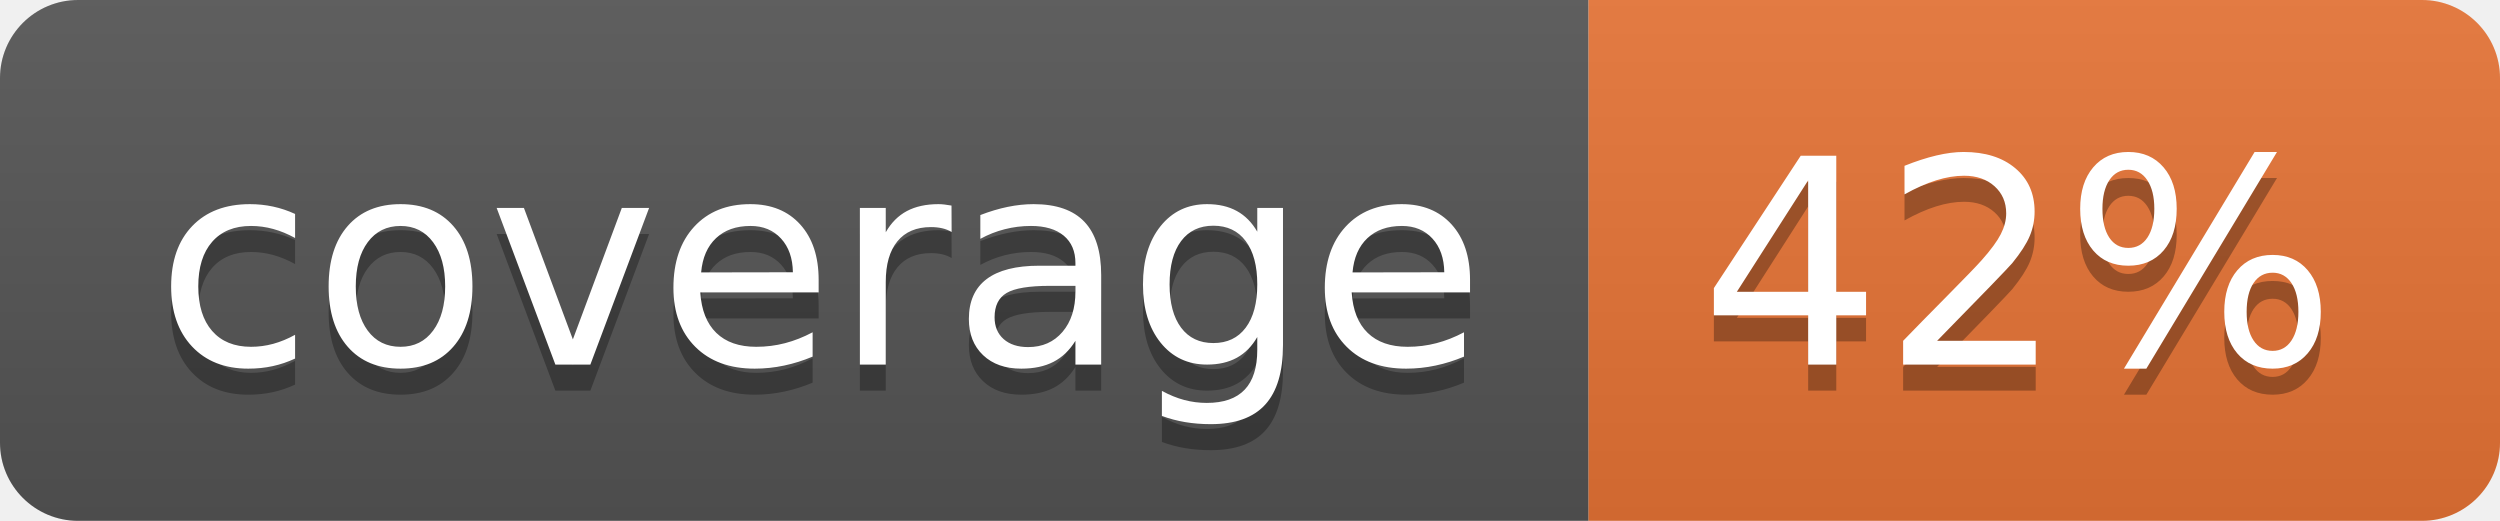
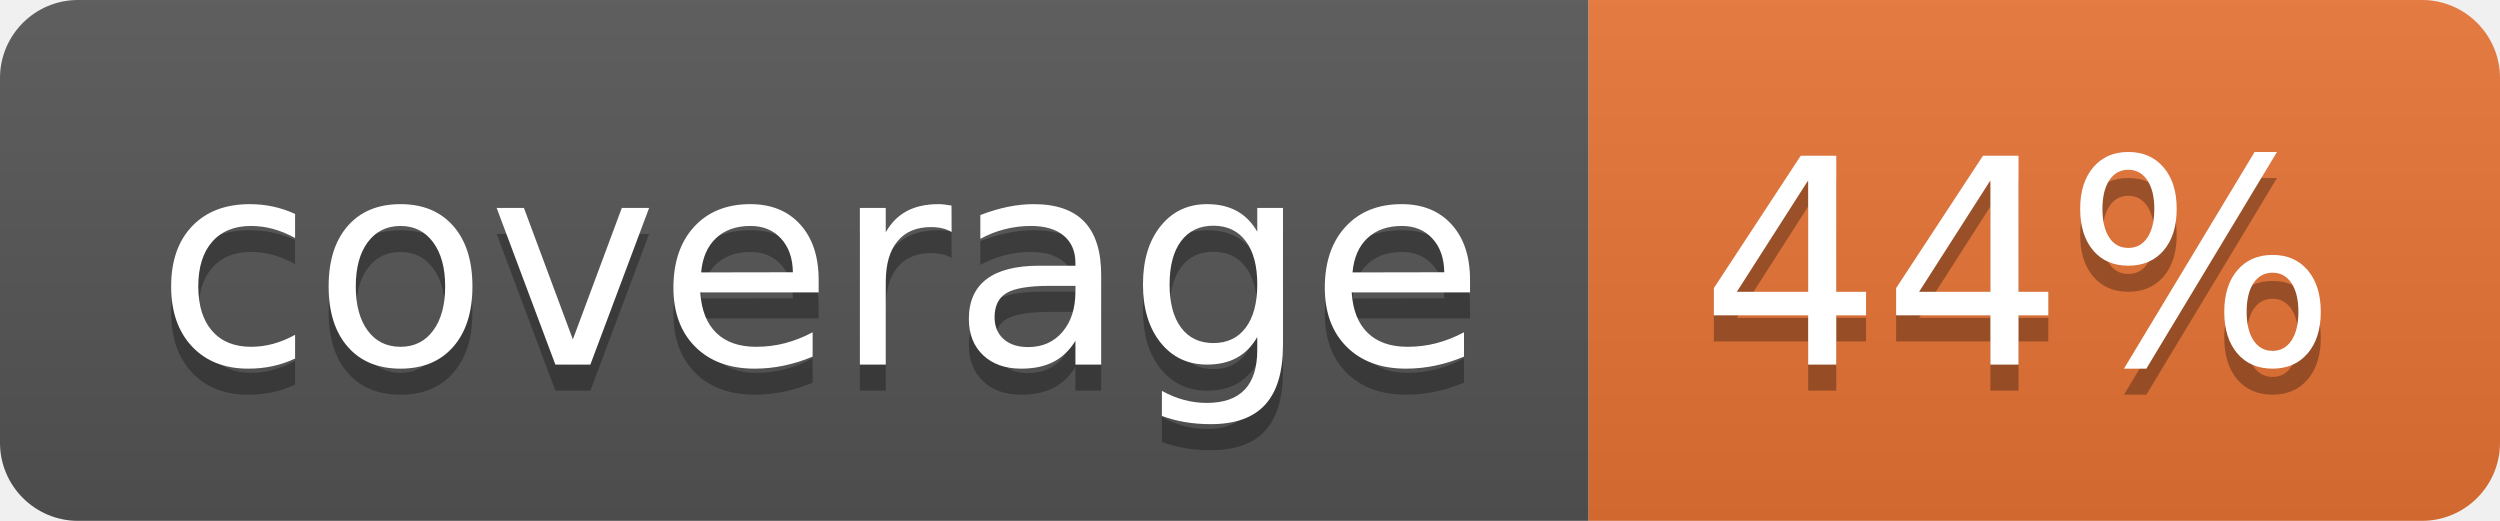
<svg xmlns="http://www.w3.org/2000/svg" width="96" height="20">
  <linearGradient id="b" x2="0" y2="100%">
    <stop offset="0" stop-color="#bbb" stop-opacity=".1" />
    <stop offset="1" stop-opacity=".1" />
  </linearGradient>
  <clipPath id="a">
    <rect width="96" height="20" rx="3" fill="#fff" />
  </clipPath>
  <g clip-path="url(#a)">
    <path fill="#555" d="M0 0h61v20H0z" />
    <path fill="#E87435" d="M61 0h35v20H61z" />
    <path fill="url(#b)" d="M0 0h96v20H0z" />
  </g>
  <g fill="#fff" text-anchor="middle" font-family="DejaVu Sans,Verdana,Geneva,sans-serif" font-size="110">
    <text x="315" y="150" fill="#010101" fill-opacity=".3" transform="scale(.1)" textLength="510">coverage</text>
    <text x="315" y="140" transform="scale(.1)" textLength="510">coverage</text>
-     <text x="775" y="150" fill="#010101" fill-opacity=".3" transform="scale(.1)" textLength="250">42%</text>
-     <text x="775" y="140" transform="scale(.1)" textLength="250">42%</text>
+     <text x="775" y="150" fill="#010101" fill-opacity=".3" transform="scale(.1)" textLength="250">44%</text>
+     <text x="775" y="140" transform="scale(.1)" textLength="250">44%</text>
  </g>
</svg>
